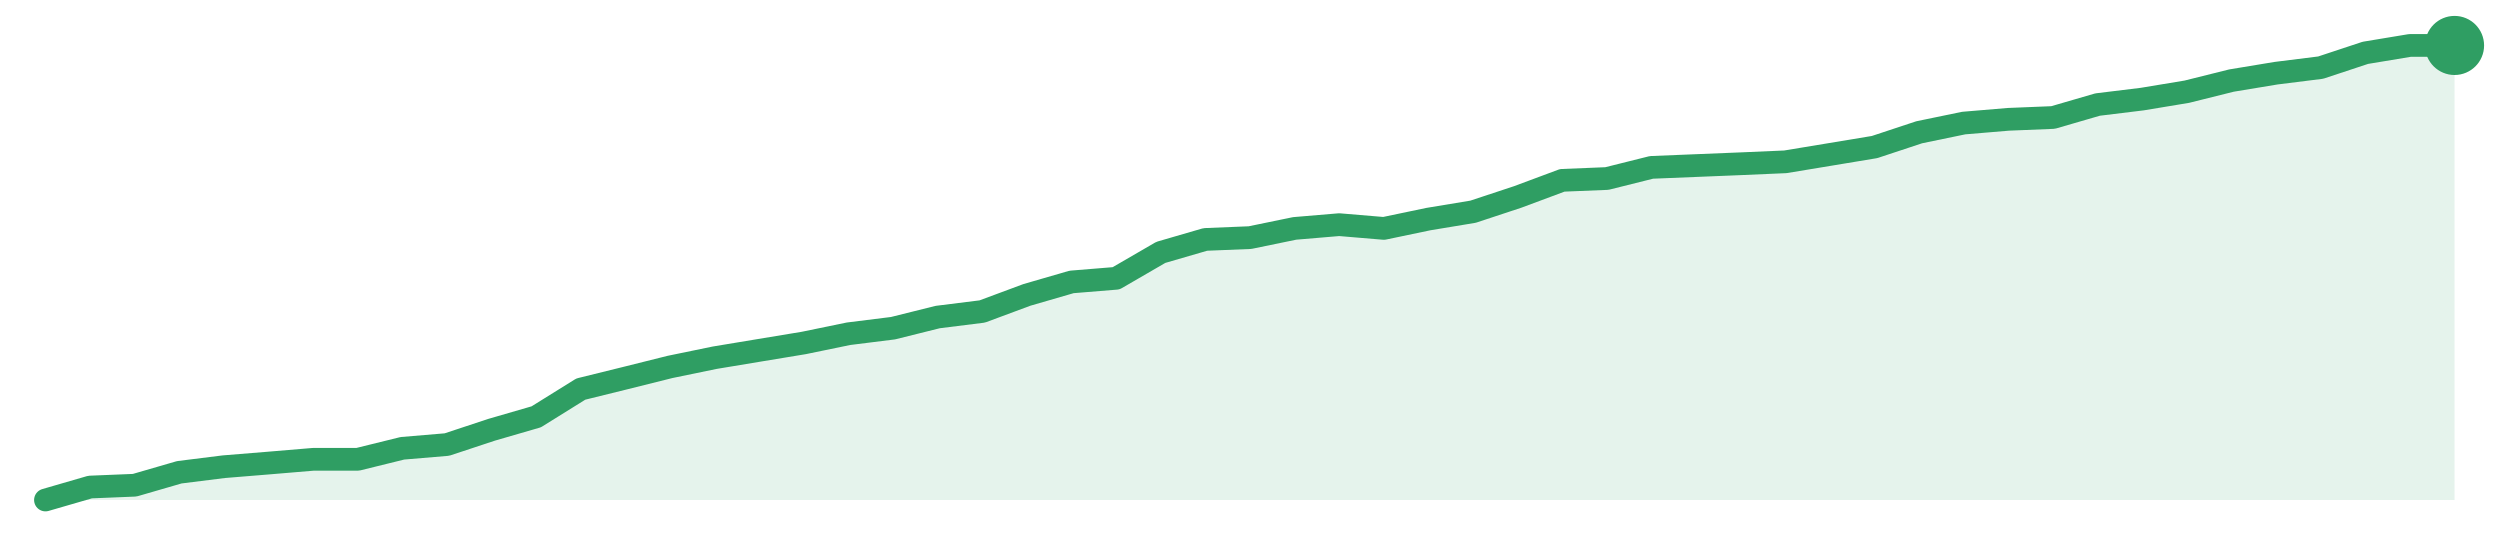
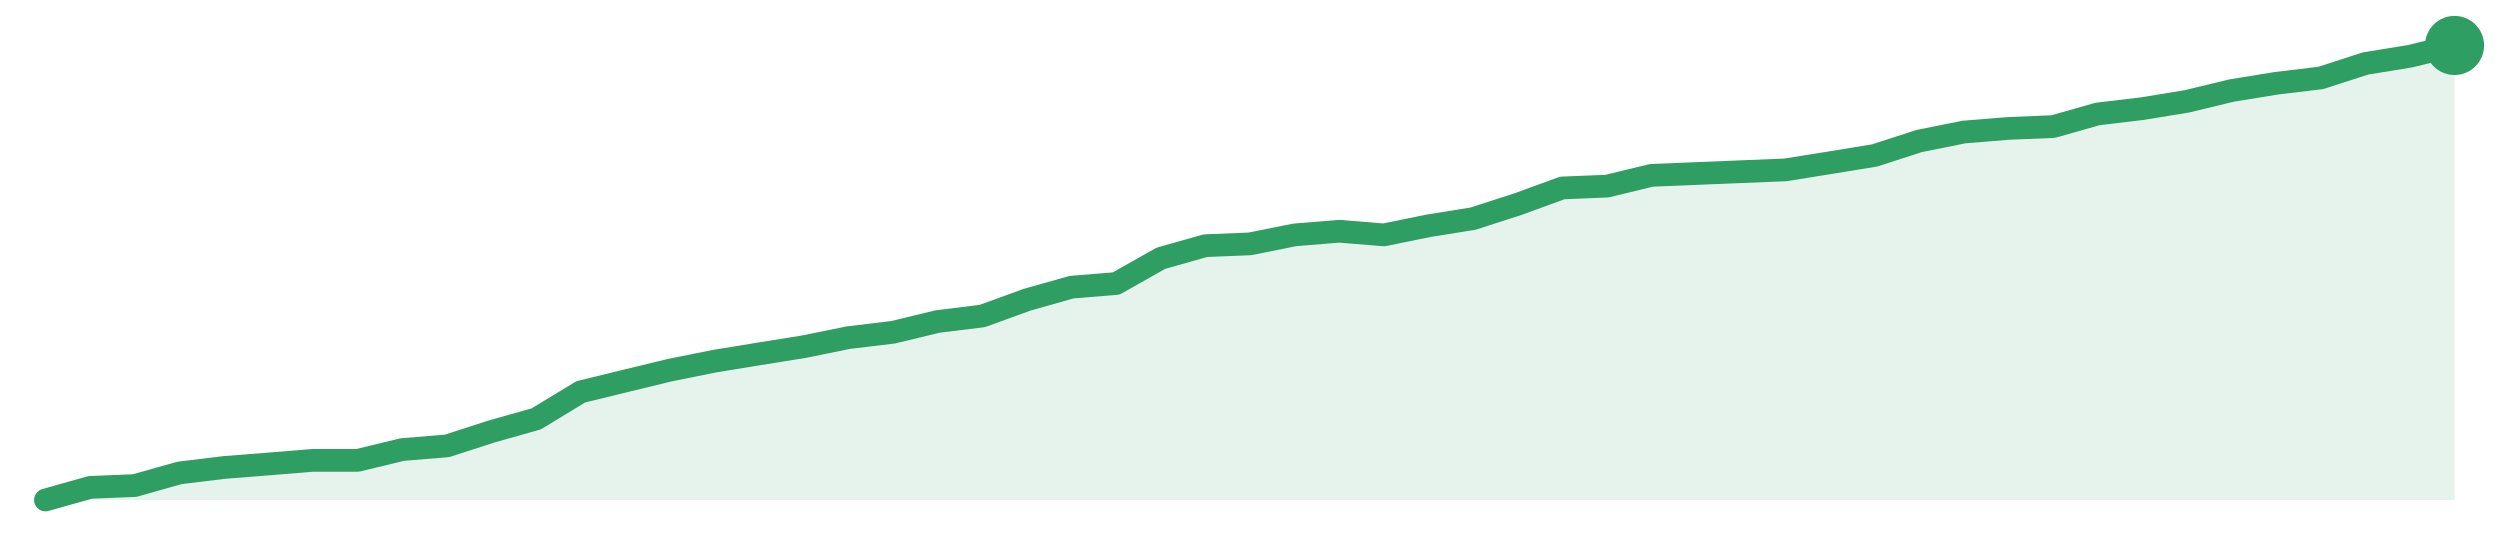
<svg xmlns="http://www.w3.org/2000/svg" width="220" height="48" viewBox="0 0 220 48" role="img" aria-label="trend">
-   <path d="M4.0,44.0 L4.0,44.0 L7.93,42.86 L11.85,42.7 L15.78,41.56 L19.7,41.07 L23.63,40.75 L27.56,40.42 L31.48,40.42 L35.41,39.45 L39.33,39.12 L43.26,37.82 L47.19,36.68 L51.11,34.24 L55.04,33.27 L58.96,32.29 L62.89,31.48 L66.81,30.83 L70.74,30.18 L74.67,29.37 L78.59,28.88 L82.52,27.9 L86.44,27.41 L90.37,25.95 L94.3,24.81 L98.22,24.49 L102.15,22.21 L106.07,21.07 L110.0,20.91 L113.93,20.1 L117.85,19.77 L121.78,20.1 L125.7,19.28 L129.63,18.63 L133.56,17.33 L137.48,15.87 L141.41,15.71 L145.33,14.73 L149.26,14.57 L153.19,14.41 L157.11,14.24 L161.04,13.59 L164.96,12.94 L168.89,11.64 L172.81,10.83 L176.74,10.5 L180.67,10.34 L184.59,9.2 L188.52,8.72 L192.44,8.07 L196.37,7.09 L200.3,6.44 L204.22,5.95 L208.15,4.65 L212.07,4.0 L216.0,4.0 L216.0,44.0 Z" fill="#2f9e631f" />
-   <path d="M4.0,44.0 L7.93,42.86 L11.85,42.7 L15.78,41.56 L19.7,41.07 L23.63,40.75 L27.56,40.42 L31.48,40.42 L35.41,39.45 L39.33,39.12 L43.26,37.82 L47.19,36.68 L51.11,34.24 L55.04,33.27 L58.96,32.29 L62.89,31.48 L66.81,30.83 L70.74,30.18 L74.67,29.37 L78.59,28.88 L82.52,27.9 L86.44,27.41 L90.37,25.95 L94.3,24.81 L98.22,24.49 L102.15,22.21 L106.07,21.07 L110.0,20.91 L113.93,20.1 L117.85,19.77 L121.78,20.1 L125.7,19.28 L129.63,18.63 L133.56,17.33 L137.48,15.87 L141.41,15.71 L145.33,14.73 L149.26,14.57 L153.19,14.41 L157.11,14.24 L161.04,13.59 L164.96,12.94 L168.89,11.64 L172.81,10.83 L176.74,10.5 L180.67,10.34 L184.59,9.2 L188.52,8.72 L192.44,8.07 L196.37,7.09 L200.3,6.44 L204.22,5.95 L208.15,4.65 L212.07,4.0 L216.0,4.0" fill="none" stroke="#2f9e63" stroke-width="2" stroke-linejoin="round" stroke-linecap="round" />
+   <path d="M4.0,44.0 L4.0,44.0 L7.93,42.89 L11.85,42.73 L15.78,41.62 L19.7,41.14 L23.63,40.83 L27.56,40.51 L31.48,40.51 L35.41,39.56 L39.33,39.24 L43.26,37.97 L47.19,36.86 L51.11,34.48 L55.04,33.52 L58.96,32.57 L62.89,31.78 L66.81,31.14 L70.74,30.51 L74.67,29.71 L78.59,29.24 L82.52,28.29 L86.44,27.81 L90.37,26.38 L94.3,25.27 L98.22,24.95 L102.15,22.73 L106.07,21.62 L110.0,21.46 L113.93,20.67 L117.85,20.35 L121.78,20.67 L125.7,19.87 L129.63,19.24 L133.56,17.97 L137.48,16.54 L141.41,16.38 L145.33,15.43 L149.26,15.27 L153.19,15.11 L157.11,14.95 L161.04,14.32 L164.96,13.68 L168.89,12.41 L172.81,11.62 L176.74,11.3 L180.67,11.14 L184.59,10.03 L188.52,9.56 L192.44,8.92 L196.37,7.97 L200.3,7.33 L204.22,6.86 L208.15,5.59 L212.07,4.95 L216.0,4.0 L216.0,44.0 Z" fill="#2f9e631f" />
+   <path d="M4.0,44.0 L7.93,42.89 L11.85,42.73 L15.78,41.62 L19.7,41.14 L23.63,40.83 L27.56,40.51 L31.48,40.51 L35.41,39.56 L39.33,39.24 L43.26,37.97 L47.19,36.86 L51.11,34.48 L55.04,33.52 L58.96,32.57 L62.89,31.78 L66.81,31.14 L70.74,30.51 L74.67,29.71 L78.59,29.24 L82.52,28.29 L86.44,27.81 L90.37,26.38 L94.3,25.27 L98.22,24.95 L102.15,22.73 L106.07,21.62 L110.0,21.46 L113.93,20.67 L117.85,20.35 L121.78,20.67 L125.7,19.87 L129.63,19.24 L133.56,17.97 L137.48,16.54 L141.41,16.38 L145.33,15.43 L149.26,15.27 L153.19,15.11 L157.11,14.95 L161.04,14.32 L164.96,13.68 L168.89,12.41 L172.81,11.62 L176.74,11.3 L180.67,11.14 L184.59,10.03 L188.52,9.56 L192.44,8.92 L196.37,7.97 L200.3,7.33 L204.22,6.86 L208.15,5.59 L212.07,4.95 L216.0,4.0" fill="none" stroke="#2f9e63" stroke-width="2" stroke-linejoin="round" stroke-linecap="round" />
  <circle cx="216.0" cy="4.0" r="2.6" fill="#2f9e63" />
</svg>
